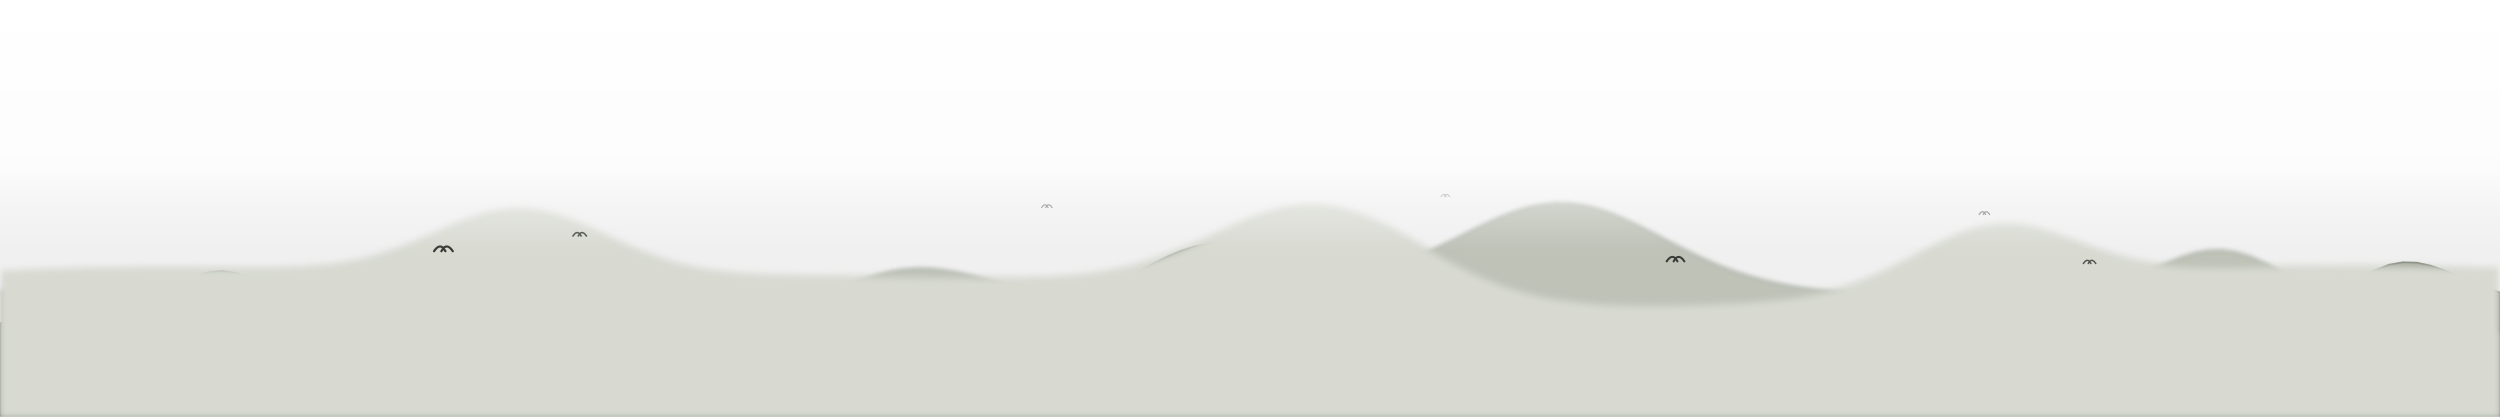
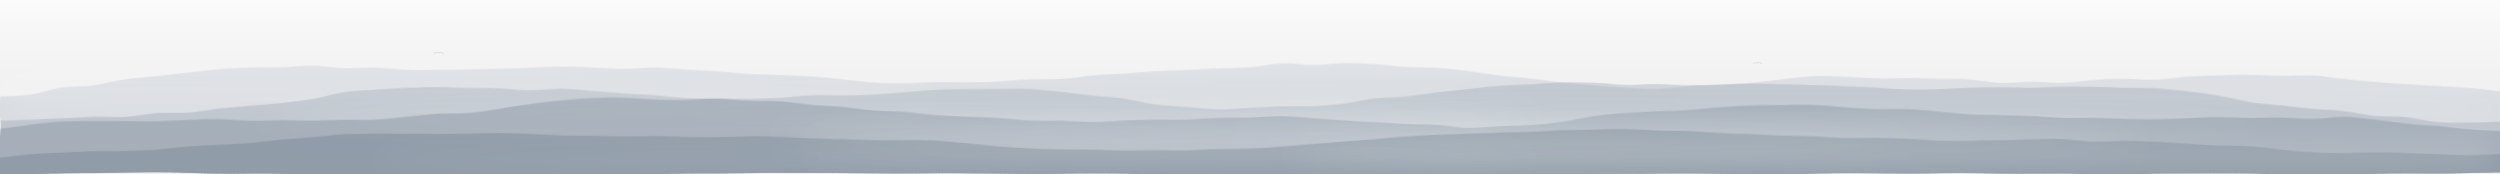
- <svg xmlns="http://www.w3.org/2000/svg" width="1440" height="240" preserveAspectRatio="xMidYMax slice">
+ <svg xmlns="http://www.w3.org/2000/svg" width="1440" height="100" preserveAspectRatio="xMidYMax meet">
  <defs>
-     <filter id="a" x="-5%" y="-5%" width="110%" height="110%">
-       <feGaussianBlur stdDeviation=".4" />
+     <filter id="a" x="-4%" y="-14%" width="108%" height="128%">
+       <feTurbulence type="fractalNoise" baseFrequency="0.010 0.045" numOctaves="2" seed="17" result="noise" />
+       <feDisplacementMap in="SourceGraphic" in2="noise" scale="4" xChannelSelector="R" yChannelSelector="G" />
    </filter>
-     <filter id="b" x="-5%" y="-5%" width="110%" height="110%">
-       <feGaussianBlur stdDeviation="1.2" />
+     <filter id="b" x="-30%" y="-120%" width="160%" height="340%">
+       <feGaussianBlur stdDeviation="10" />
    </filter>
-     <filter id="c" x="-5%" y="-5%" width="110%" height="110%">
-       <feGaussianBlur stdDeviation="2" />
-     </filter>
-     <linearGradient id="e" x1="0" y1="0" x2="0" y2="1">
-       <stop offset="0" stop-color="#fff" />
-       <stop offset=".4" stop-color="#fff" stop-opacity=".82" />
-       <stop offset=".5" stop-color="#fff" stop-opacity=".28" />
-       <stop offset=".6" stop-color="#fff" stop-opacity="0" />
-       <stop offset="1" stop-color="#fff" stop-opacity="0" />
+     <linearGradient id="d" x1="0" y1="0" x2="0" y2="1">
+       <stop offset="0" stop-color="#fff" stop-opacity=".72" />
+       <stop offset=".24" stop-color="#fff" stop-opacity=".36" />
+       <stop offset=".48" stop-color="#fff" stop-opacity=".08" />
+       <stop offset=".62" stop-color="#fff" stop-opacity="0" />
    </linearGradient>
-     <path d="M0 3c2-3 4-4 6-2m0 0c2-2 4-1 6 2M6 1 4.7 3M6 1l1.3 2" id="d" fill="none" stroke="#2e312c" stroke-width="1.4" stroke-linecap="round" stroke-linejoin="round" />
+     <path d="M0 2q3-3 6-1 3-2 6 1" id="c" fill="none" stroke="#5f6d7b" stroke-width="1" stroke-linecap="round" />
  </defs>
-   <path d="M0 280v-93.8l8-.2 8-.2 8-.2 8-.3 8-.4 8-.8 8-1.1 8-1.8 8-2.5 8-3.2 8-4 8-4.3 8-4.3 8-3.6 8-2.4 8-.8 8 1.2 8 2.9 8 4.5 8 5.3 8 5.7 8 5.4 8 4.8 8 4.1 8 3.3 8 2.5 8 1.9 8 1.6 8 1.2 8 1.1 8 .9 8 .8 8 .8 8 .6 8 .5 8 .3 8 .1 8-.3 8-.6 8-1 8-1.5 8-2 8-2.4 8-2.7 8-2.8 8-2.9 8-2.5 8-2.1 8-1.4 8-.6 8 .3 8 1 8 1.8 8 2.2 8 2.5 8 2.5 8 2.4 8 2.1 8 1.6 8 1.2 8 .7 8 .3 8-.1 8-.4 8-.7 8-.8 8-1 8-1.2 8-1.2 8-1.4 8-1.6 8-1.7 8-2 8-2.2 8-2.6 8-3 8-3.3 8-3.8 8-4.2 8-4.4 8-4.7 8-4.6 8-4.5 8-4 8-3.4 8-2.6 8-1.6 8-.6 8 .5 8 1.5 8 2.3 8 3 8 3.4 8 3.6 8 3.7 8 3.5 8 3.3 8 2.9 8 2.6 8 2.3 8 1.9 8 1.7 8 1.5 8 1.3 8 1.2 8 1.2 8 1.1 8 1.2 8 1.2 8 1.1 8 1.3 8 1.2 8 1.3 8 1.3 8 1.3 8 1.3 8 1.2 8 1.1 8 .9 8 .6 8 .2 8-.2 8-.9 8-1.4 8-1.9 8-2.3 8-2.5 8-2.3 8-1.8 8-1 8 .1 8 1.3 8 2.4 8 3.4 8 4 8 4.4 8 4.2 8 4 8 3.4 8 2.8 8 2.1 8 1.6 8 1 8 .5 8 .3 8-.1 8-.2 8-.4 8-.5 8-.6 8-.7 8-.8 8-.9 8-1 8-1.1 8-1.1 8-1.3 8-1.3 8-1.6 8-1.7 8-2.1 8-2.5 8-3.1 8-3.7 8-4.5 8-5.3 8-5.9 8-6.2 8-6.2 8-5.7 8-4.5 8-3.2 8-1.4 8 .2 8 1.7 8 2.8 8 3.4 8 3.4 8 3.2 8 2.7V280Z" fill="#a3a89c" stroke="#7e8477" stroke-linejoin="round" filter="url(#a)" />
-   <path d="M0 280V167.2l8 1.2 8 1.2 8 1.3 8 1.3 8 1.3 8 1.3 8 1.3 8 1.3 8 1.4 8 1.3 8 1.3 8 1.2 8 1.1 8 .9 8 .6 8 .3 8-.3 8-.9 8-1.7 8-2.5 8-3.3 8-3.9 8-4.1 8-4.1 8-3.4 8-2.3 8-.9 8 .8 8 2.5 8 4 8 5 8 5.6 8 5.8 8 5.4 8 4.8 8 4 8 3.2 8 2.3 8 1.7 8 1.1 8 .6 8 .4h8l8-.1 8-.3 8-.4 8-.7 8-.8 8-1 8-1.4 8-1.6 8-2 8-2.3 8-2.8 8-3.2 8-3.6 8-3.8 8-4.1 8-4.2 8-4 8-3.9 8-3.4 8-2.9 8-2.2 8-1.4 8-.6 8 .1 8 .9 8 1.4 8 1.9 8 2.1 8 2.3 8 2.2 8 2 8 1.7 8 1.5 8 1.1 8 .7 8 .5 8 .1 8-.1 8-.3 8-.4 8-.5 8-.6 8-.7 8-.7 8-.7 8-.7 8-.7 8-.8 8-.8 8-.8 8-1 8-1.1 8-1.3 8-1.5 8-1.9 8-2.1 8-2.5 8-2.8 8-3.3 8-3.5 8-3.8 8-4 8-4 8-3.9 8-3.6 8-3.1 8-2.5 8-1.6 8-.9 8 .2 8 1 8 2 8 2.7 8 3.4 8 3.8 8 4.1 8 4.2 8 4.2 8 4 8 3.7 8 3.4 8 2.9 8 2.6 8 2.2 8 1.9 8 1.5 8 1.3 8 1 8 .9 8 .8 8 .7 8 .6 8 .5 8 .6 8 .4 8 .5 8 .5 8 .4 8 .4 8 .4 8 .3 8 .2h8l8-.3 8-.6 8-1 8-1.5 8-2.1 8-2.7 8-3.2 8-3.7 8-3.8 8-3.7 8-3.3 8-2.6 8-1.4 8-.2 8 1.2 8 2.4 8 3.5 8 4.3 8 4.8 8 4.8 8 4.6 8 4.3 8 3.7 8 3 8 2.6 8 1.9 8 1.6 8 1.2 8 1 8 .8 8 .6 8 .6 8 .6 8 .5V280Z" fill="#bec2b7" stroke="#9ba197" stroke-width=".8" stroke-linejoin="round" filter="url(#b)" />
-   <path d="M0 280V156.7l8-.4 8-.3 8-.4 8-.3 8-.2 8-.2 8-.2 8-.1 8-.1 8-.1h32l8 .1h8l8 .1h16l8-.1 8-.2 8-.4 8-.6 8-.8 8-1.2 8-1.6 8-2.1 8-2.5 8-2.8 8-3.3 8-3.4 8-3.6 8-3.4 8-3 8-2.5 8-1.7 8-.8 8 .1 8 1.1 8 2 8 2.7 8 3.3 8 3.6 8 3.8 8 3.7 8 3.5 8 3.1 8 2.7 8 2.3 8 1.8 8 1.5 8 1 8 .8 8 .6 8 .4 8 .2 8 .2 8 .1 8 .1 8 .1h8l8 .1h8l8 .1 8 .1 8 .1 8 .1 8 .1 8 .1 8 .1 8 .1h16l8-.1 8-.2 8-.3 8-.5 8-.7 8-1 8-1.4 8-1.7 8-2 8-2.5 8-2.8 8-3.2 8-3.4 8-3.7 8-3.7 8-3.6 8-3.4 8-2.9 8-2.4 8-1.6 8-.9 8 .1 8 .9 8 1.9 8 2.7 8 3.3 8 3.9 8 4.3 8 4.6 8 4.6 8 4.5 8 4.3 8 3.9 8 3.6 8 3.2 8 2.7 8 2.3 8 1.9 8 1.5 8 1.1 8 .9 8 .7 8 .4 8 .3 8 .1 8 .1 8-.1 8-.1 8-.2 8-.3 8-.3 8-.4 8-.5 8-.7 8-.7 8-1 8-1.2 8-1.5 8-1.8 8-2.3 8-2.8 8-3.2 8-3.7 8-4 8-4.2 8-4.2 8-4 8-3.6 8-2.8 8-1.9 8-1 8 .1 8 1 8 1.9 8 2.5 8 2.8 8 3 8 2.9 8 2.6 8 2.3 8 1.8 8 1.5 8 1 8 .7 8 .4 8 .2h16l8-.2 8-.1 8-.1 8-.2 8-.1 8-.1h8l8-.1h8l8 .1h8l8 .1 8 .1 8 .2 8 .2 8 .2 8 .2 8 .2 8 .3V280Z" fill="#d8dad2" stroke="#bdc1b5" stroke-width=".6" stroke-linejoin="round" filter="url(#c)" />
-   <use href="#d" transform="matrix(.9 0 0 .9 250 142)" opacity=".95" />
-   <use href="#d" transform="matrix(.65 0 0 .65 330 134)" opacity=".85" />
-   <use href="#d" transform="matrix(.5 0 0 .5 600 118)" opacity=".55" />
-   <use href="#d" transform="matrix(.42 0 0 .42 830 112)" opacity=".42" />
-   <use href="#d" transform="matrix(.85 0 0 .85 960 148)" opacity=".92" />
-   <use href="#d" transform="matrix(.5 0 0 .5 1140 122)" opacity=".55" />
-   <use href="#d" transform="matrix(.6 0 0 .6 1200 150)" opacity=".8" />
-   <path fill="url(#e)" d="M0 0h1440v240H0z" />
+   <path d="M0 55.8c3-.2 12-.4 18-1.1 6-.8 12-2.7 18-3.5 6-.7 12-.3 18-1.2 6-.9 12-3.2 18-4.2s12-1.3 18-1.9c6-.7 12-1.4 18-2.2 6-.7 12-1.8 18-2.3 6-.5 12-.7 18-.8 6-.1 12 .2 18 0 6-.1 12-1.2 18-1.1 6 .1 12 1.4 18 1.7 6 .3 12-.2 18 0s12 .9 18 1c6 .2 12 0 18-.1 6 0 12 0 18-.1 6 0 12-.1 18-.3 6-.1 12-.4 18-.5 6-.1 12-.3 18-.2 6 .2 12 .8 18 1.2 6 .3 12 .7 18 .7 6-.1 12-.9 18-1 6 0 12 .5 18 .7 6 .2 12 .2 18 .5s12 1.1 18 1.4c6 .4 12 .5 18 .8 6 .3 12 .6 18 1s12 1.1 18 1.6 12 1.1 18 1.4c6 .3 12 .4 18 .4s12-.4 18-.4c6-.1 12 .1 18 .1s12-.1 18-.3c6-.3 12-1 18-1.2 6-.3 12-.1 18-.5s12-1.6 18-2.1c6-.6 12-.6 18-1s12-1.1 18-1.4c6-.2 12-.2 18-.4s12-.5 18-.8c6-.2 12-.1 18-.6s12-1.9 18-2.2c6-.3 12 .5 18 .4 6-.2 12-1.2 18-1.3 6-.2 12 .2 18 .6 6 .4 12 1.3 18 1.7 6 .5 12 .5 18 1.1 6 .6 12 1.6 18 2.4 6 .8 12 1.5 18 2.2 6 .6 12 .8 18 1.5 6 .6 12 1.8 18 2.5s12 1.1 18 1.5c6 .4 12 .6 18 .8 6 .3 12 .8 18 .6 6-.1 12-1.1 18-1.4 6-.3 12-.1 18-.3 6-.2 12-.4 18-.9s12-1.4 18-2.1c6-.6 12-1.5 18-1.8 6-.3 12 0 18 .1s12 .4 18 .5c6 .1 12-.1 18-.1l18 .3c6 0 12-.4 18 0 6 .3 12 1.7 18 2 6 .3 12-.4 18-.3 6 .1 12 1 18 .9 6-.1 12-1.2 18-1.5 6-.4 12-.5 18-.4 6 .1 12 .9 18 .7 6-.2 12-1.2 18-1.7 6-.4 12-.5 18-.8 6-.3 12-.9 18-1 6-.1 12 .3 18 .3 6 .1 12-.4 18-.1 6 .4 12 1.7 18 2.3 6 .7 12 1.1 18 1.6s12 .9 18 1.2c6 .4 12 .5 18 .9 6 .3 12 .6 18 1.2s15 1.9 18 2.2V124H0Z" fill="#a9b4c1" opacity=".34" filter="url(#a)" />
+   <ellipse cx="200" cy="57" rx="340" ry="6" fill="#fff" opacity=".28" filter="url(#b)" />
+   <ellipse cx="1240" cy="62" rx="280" ry="5" fill="#fff" opacity=".24" filter="url(#b)" />
+   <path d="M0 69.2c3 0 12 .1 18 .1 6-.1 12-.2 18-.5s12-.9 18-1.2c6-.2 12 .1 18-.3s12-1.7 18-2.1c6-.4 12 .2 18-.2 6-.5 12-1.6 18-2.3 6-.6 12-1.1 18-1.7 6-.5 12-1 18-1.7s12-1.4 18-2.3c6-1 12-2.8 18-3.6 6-.8 12-.7 18-1.2 6-.4 12-1 18-1.4 6-.4 12-.7 18-.8 6-.1 12 .3 18 .3 6 .1 12-.2 18 0s12 1 18 1.1c6 .1 12-.5 18-.4 6 .2 12 .9 18 1.3 6 .3 12 .7 18 1 6 .2 12 .2 18 .6 6 .4 12 1.4 18 1.8 6 .4 12 .5 18 .6 6 .2 12 .4 18 .4 6-.1 12-.3 18-.5 6-.3 12-1 18-1.2 6-.2 12 .1 18 0s12-.4 18-.8c6-.3 12-.9 18-1.3s12-1 18-1.2c6-.3 12-.2 18-.2s12 .1 18 .2c6 0 12-.3 18 0 6 .2 12 .8 18 1.3 6 .6 12 1.4 18 2 6 .5 12 .5 18 1.3 6 .7 12 2.3 18 3.1 6 .7 12 .9 18 1.4 6 .5 12 1.3 18 1.5 6 .1 12-.6 18-.8 6-.2 12-.3 18-.4 6-.1 12 .2 18-.1 6-.3 12-1 18-1.7 6-.8 12-2.1 18-2.7 6-.5 12-.3 18-.8s12-1.3 18-2c6-.6 12-1.3 18-2s12-1.5 18-1.9c6-.5 12-.5 18-.8 6-.4 12-1 18-1.2 6-.2 12-.3 18-.2 6 .1 12 .9 18 .9s12-.9 18-.8c6 0 12 .8 18 1 6 .2 12 .2 18 .2s12-.3 18-.3 12 .4 18 .5c6 .1 12 .2 18 .4l18 .3c6 .1 12 0 18 .1 6 .2 12 .8 18 .9 6 .2 12 .1 18-.1s12-.7 18-.9c6-.1 12-.2 18-.1 6 .2 12 .8 18 .9 6 0 12-.3 18-.4 6 0 12 .1 18 .3 6 .1 12 .4 18 .6 6 .1 12 .1 18 .5 6 .5 12 1.3 18 2s12 1.5 18 2.4c6 .8 12 2 18 2.8 6 .8 12 1.1 18 1.8s12 1.7 18 2.4 12 1 18 1.8c6 .7 12 2.3 18 2.9 6 .5 12-.2 18 .2s12 1.8 18 2.2c6 .4 12 .3 18 .2 6 0 15-.2 18-.3V124H0Z" fill="#919eac" opacity=".36" filter="url(#a)" />
+   <ellipse cx="520" cy="69" rx="365" ry="7.5" fill="#fff" opacity=".25" filter="url(#b)" />
+   <ellipse cx="1010" cy="74" rx="298" ry="6" fill="#fff" opacity=".215" filter="url(#b)" />
+   <path d="M0 73.4c3-.3 12-1.3 18-1.8s12-.9 18-1.2c6-.2 12-.2 18-.3l18-.3c6-.1 12 0 18-.1 6-.2 12-.6 18-.7 6-.2 12-.3 18-.2 6 .2 12 .8 18 .9 6 .1 12-.3 18-.3s12 .4 18 .3c6 0 12-.5 18-.6 6-.2 12 0 18-.4s12-1.1 18-1.8c6-.6 12-1.5 18-2 6-.4 12-.2 18-.7 6-.5 12-1.4 18-2.2 6-.9 12-1.9 18-2.7 6-.7 12-1.4 18-1.9 6-.6 12-1 18-1.3 6-.3 12-.6 18-.5 6 0 12 .4 18 .6 6 .2 12 .5 18 .5s12-.5 18-.3c6 .1 12 1 18 1.3 6 .3 12 .2 18 .7 6 .5 12 1.9 18 2.5 6 .6 12 .6 18 1.1 6 .5 12 1.3 18 1.7 6 .3 12 .1 18 .5s12 1.4 18 1.9 12 .8 18 1.2c6 .3 12 .7 18 1.1 6 .4 12 1.3 18 1.5 6 .2 12-.5 18-.5s12 .3 18 .2c6-.1 12-.7 18-.9 6-.1 12-.1 18 0s12 .5 18 .4c6-.1 12-.8 18-1 6-.2 12 .2 18 .1s12-.7 18-.7c6 .1 12 .6 18 1 6 .3 12 .5 18 .9s12 .9 18 1.3 12 1 18 1.2c6 .2 12-.2 18 0s12 1.3 18 1.3 12-.8 18-1.1c6-.3 12-.3 18-.7 6-.4 12-1 18-1.7 6-.6 12-1.6 18-2.3 6-.7 12-1.3 18-1.8 6-.6 12-1.1 18-1.5 6-.4 12-.5 18-1 6-.4 12-1.2 18-1.6 6-.4 12-.7 18-.7 6-.1 12 .2 18 .3 6 .1 12 0 18 .2 6 .3 12 .8 18 1.1 6 .3 12 .5 18 .6 6 .1 12-.1 18 .2 6 .3 12 .9 18 1.4 6 .5 12 1.1 18 1.4 6 .2 12-.1 18 .1 6 .1 12 .3 18 .6s12 1 18 1.2c6 .2 12-.1 18-.1 6 .1 12 .1 18 .2s12 .4 18 .4 12-.2 18-.3c6-.2 12-.5 18-.5s12 .3 18 .4c6 0 12-.3 18-.2 6 .2 12 1 18 1 6 .1 12-.9 18-.8 6 .2 12 1.3 18 1.8 6 .6 12 1.2 18 1.6 6 .5 12 .5 18 1s12 1.6 18 2.1 15 .8 18 1V124H0Z" fill="#7b8999" opacity=".38" filter="url(#a)" />
+   <ellipse cx="840" cy="81" rx="390" ry="9" fill="#fff" opacity=".22" filter="url(#b)" />
+   <ellipse cx="780" cy="86" rx="316" ry="7" fill="#fff" opacity=".19" filter="url(#b)" />
+   <path d="M0 90.8c3-.3 12-1.1 18-1.5 6-.4 12-.4 18-.7 6-.2 12-.7 18-1 6-.3 12-.4 18-.6 6-.3 12-.5 18-.9 6-.5 12-1.2 18-1.7s12-.8 18-1.1c6-.4 12-.4 18-.8 6-.3 12-1 18-1.5s12-.8 18-1.3 12-1.3 18-1.7c6-.3 12-.4 18-.6 6-.2 12-.3 18-.3 6-.1 12 0 18 0s12 .1 18 .1 12-.1 18 0c6 0 12 .3 18 .4l18 .6c6 .1 12 .1 18 .2 6 .2 12 .6 18 .6 6 .1 12-.2 18-.2 6 .1 12 .4 18 .5 6 .2 12 .2 18 .2s12-.3 18-.4c6 0 12 .2 18 .2 6 .1 12 .2 18 .2 6 .1 12 .1 18 .3 6 .2 12 .7 18 .9 6 .3 12 .3 18 .4 6 .1 12 0 18 .2 6 .3 12 .8 18 1.2 6 .4 12 1 18 1.4l18 1.2c6 .3 12 .7 18 .9 6 .2 12 .3 18 .5s12 .5 18 .6c6 0 12-.3 18-.3s12 .3 18 .2c6-.1 12-.6 18-.7 6-.2 12 0 18-.2 6-.1 12-.5 18-.9s12-1 18-1.5 12-1.1 18-1.6 12-.8 18-1.2l18-1.5 18-1.2c6-.4 12-.9 18-1.3l18-.9c6-.2 12-.2 18-.4s12-.8 18-.9c6-.2 12 .1 18 0 6 0 12-.3 18-.2 6 .1 12 .5 18 .7 6 .2 12 .1 18 .4 6 .3 12 1.1 18 1.4 6 .4 12 .3 18 .5s12 .6 18 .8c6 .2 12 .3 18 .5s12 .7 18 .9c6 .1 12-.1 18-.1l18 .3c6 .2 12 .5 18 .6 6 .1 12-.2 18-.2l18-.3c6 0 12-.1 18-.2 6 0 12-.4 18-.3 6 .2 12 1 18 1.2 6 .1 12-.4 18-.3 6 .1 12 .5 18 .9 6 .3 12 1 18 1.4 6 .5 12 .9 18 1.2 6 .2 12 .1 18 .4 6 .3 12 1 18 1.4 6 .4 12 .7 18 .9 6 .3 12 .4 18 .5 6 .1 12-.1 18 .1 6 .1 12 .5 18 .8 6 .3 12 .6 18 .8 6 .3 12 .6 18 .7 6 .1 15-.1 18-.1V124H0Z" fill="#687788" opacity=".34" filter="url(#a)" />
+   <ellipse cx="1160" cy="92" rx="415" ry="10.5" fill="#fff" opacity=".19" filter="url(#b)" />
+   <ellipse cx="550" cy="97" rx="334" ry="8" fill="#fff" opacity=".165" filter="url(#b)" />
+   <use href="#c" transform="matrix(.45 0 0 .45 250 30)" opacity=".3" />
+   <use href="#c" transform="matrix(.4 0 0 .4 1010 36)" opacity=".26" />
+   <path fill="url(#d)" d="M0 0h1440v100H0z" />
</svg>
